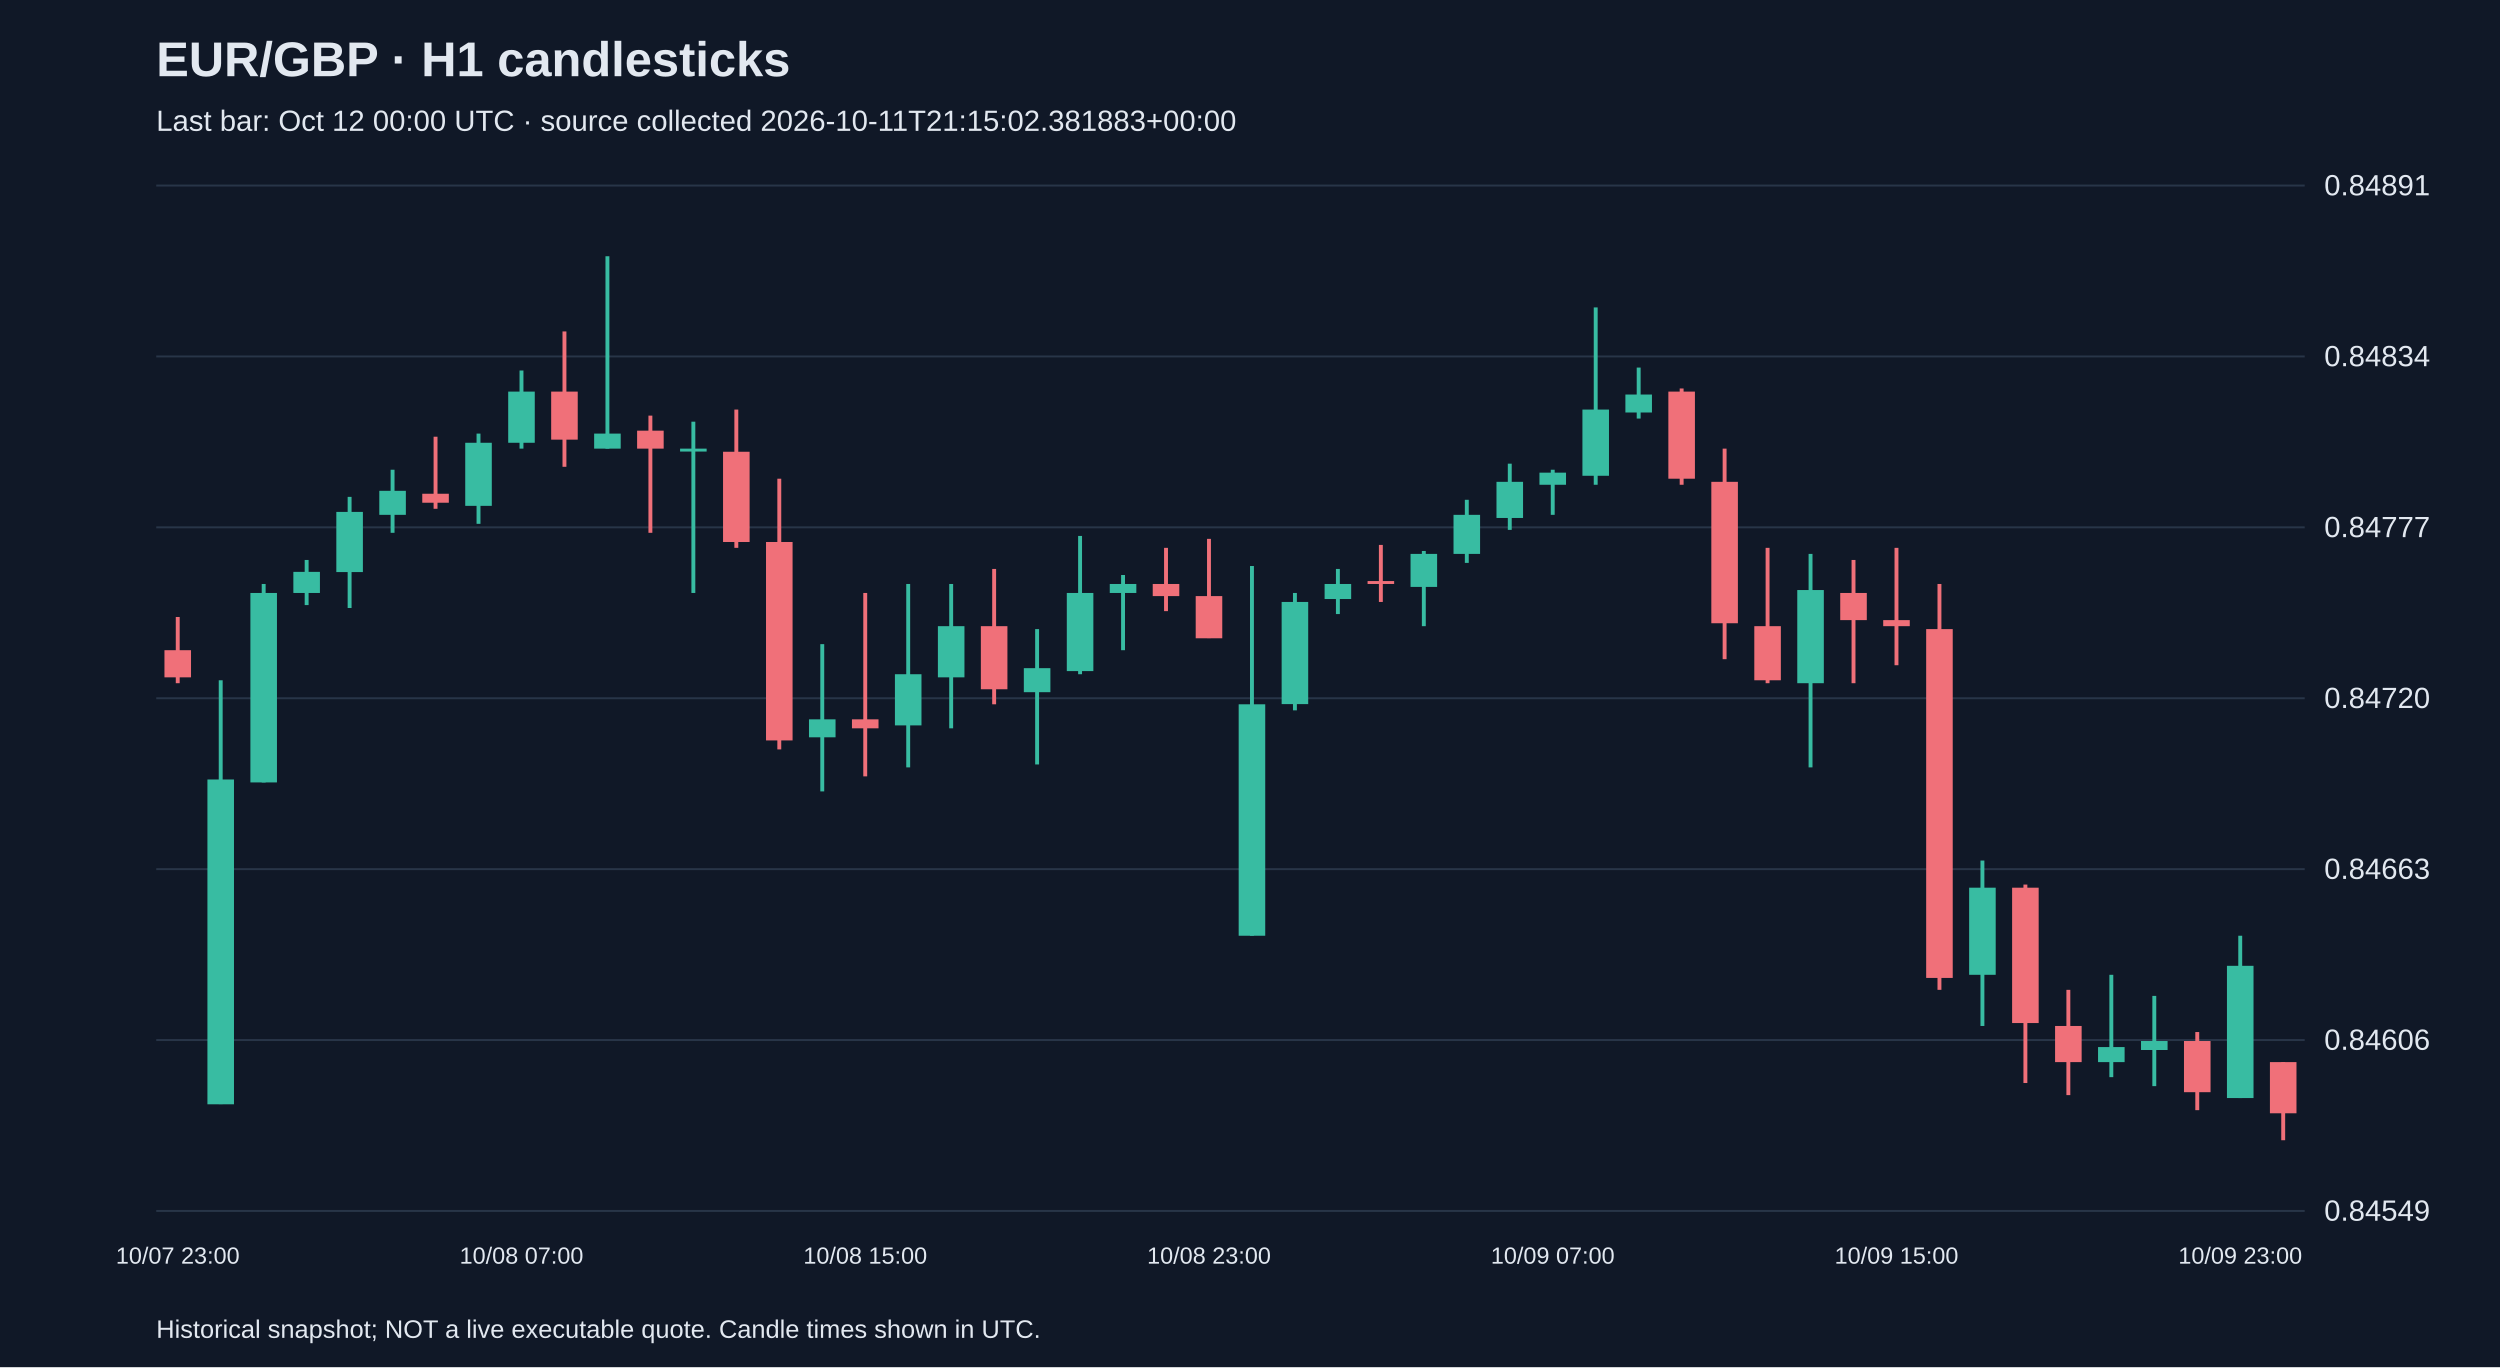
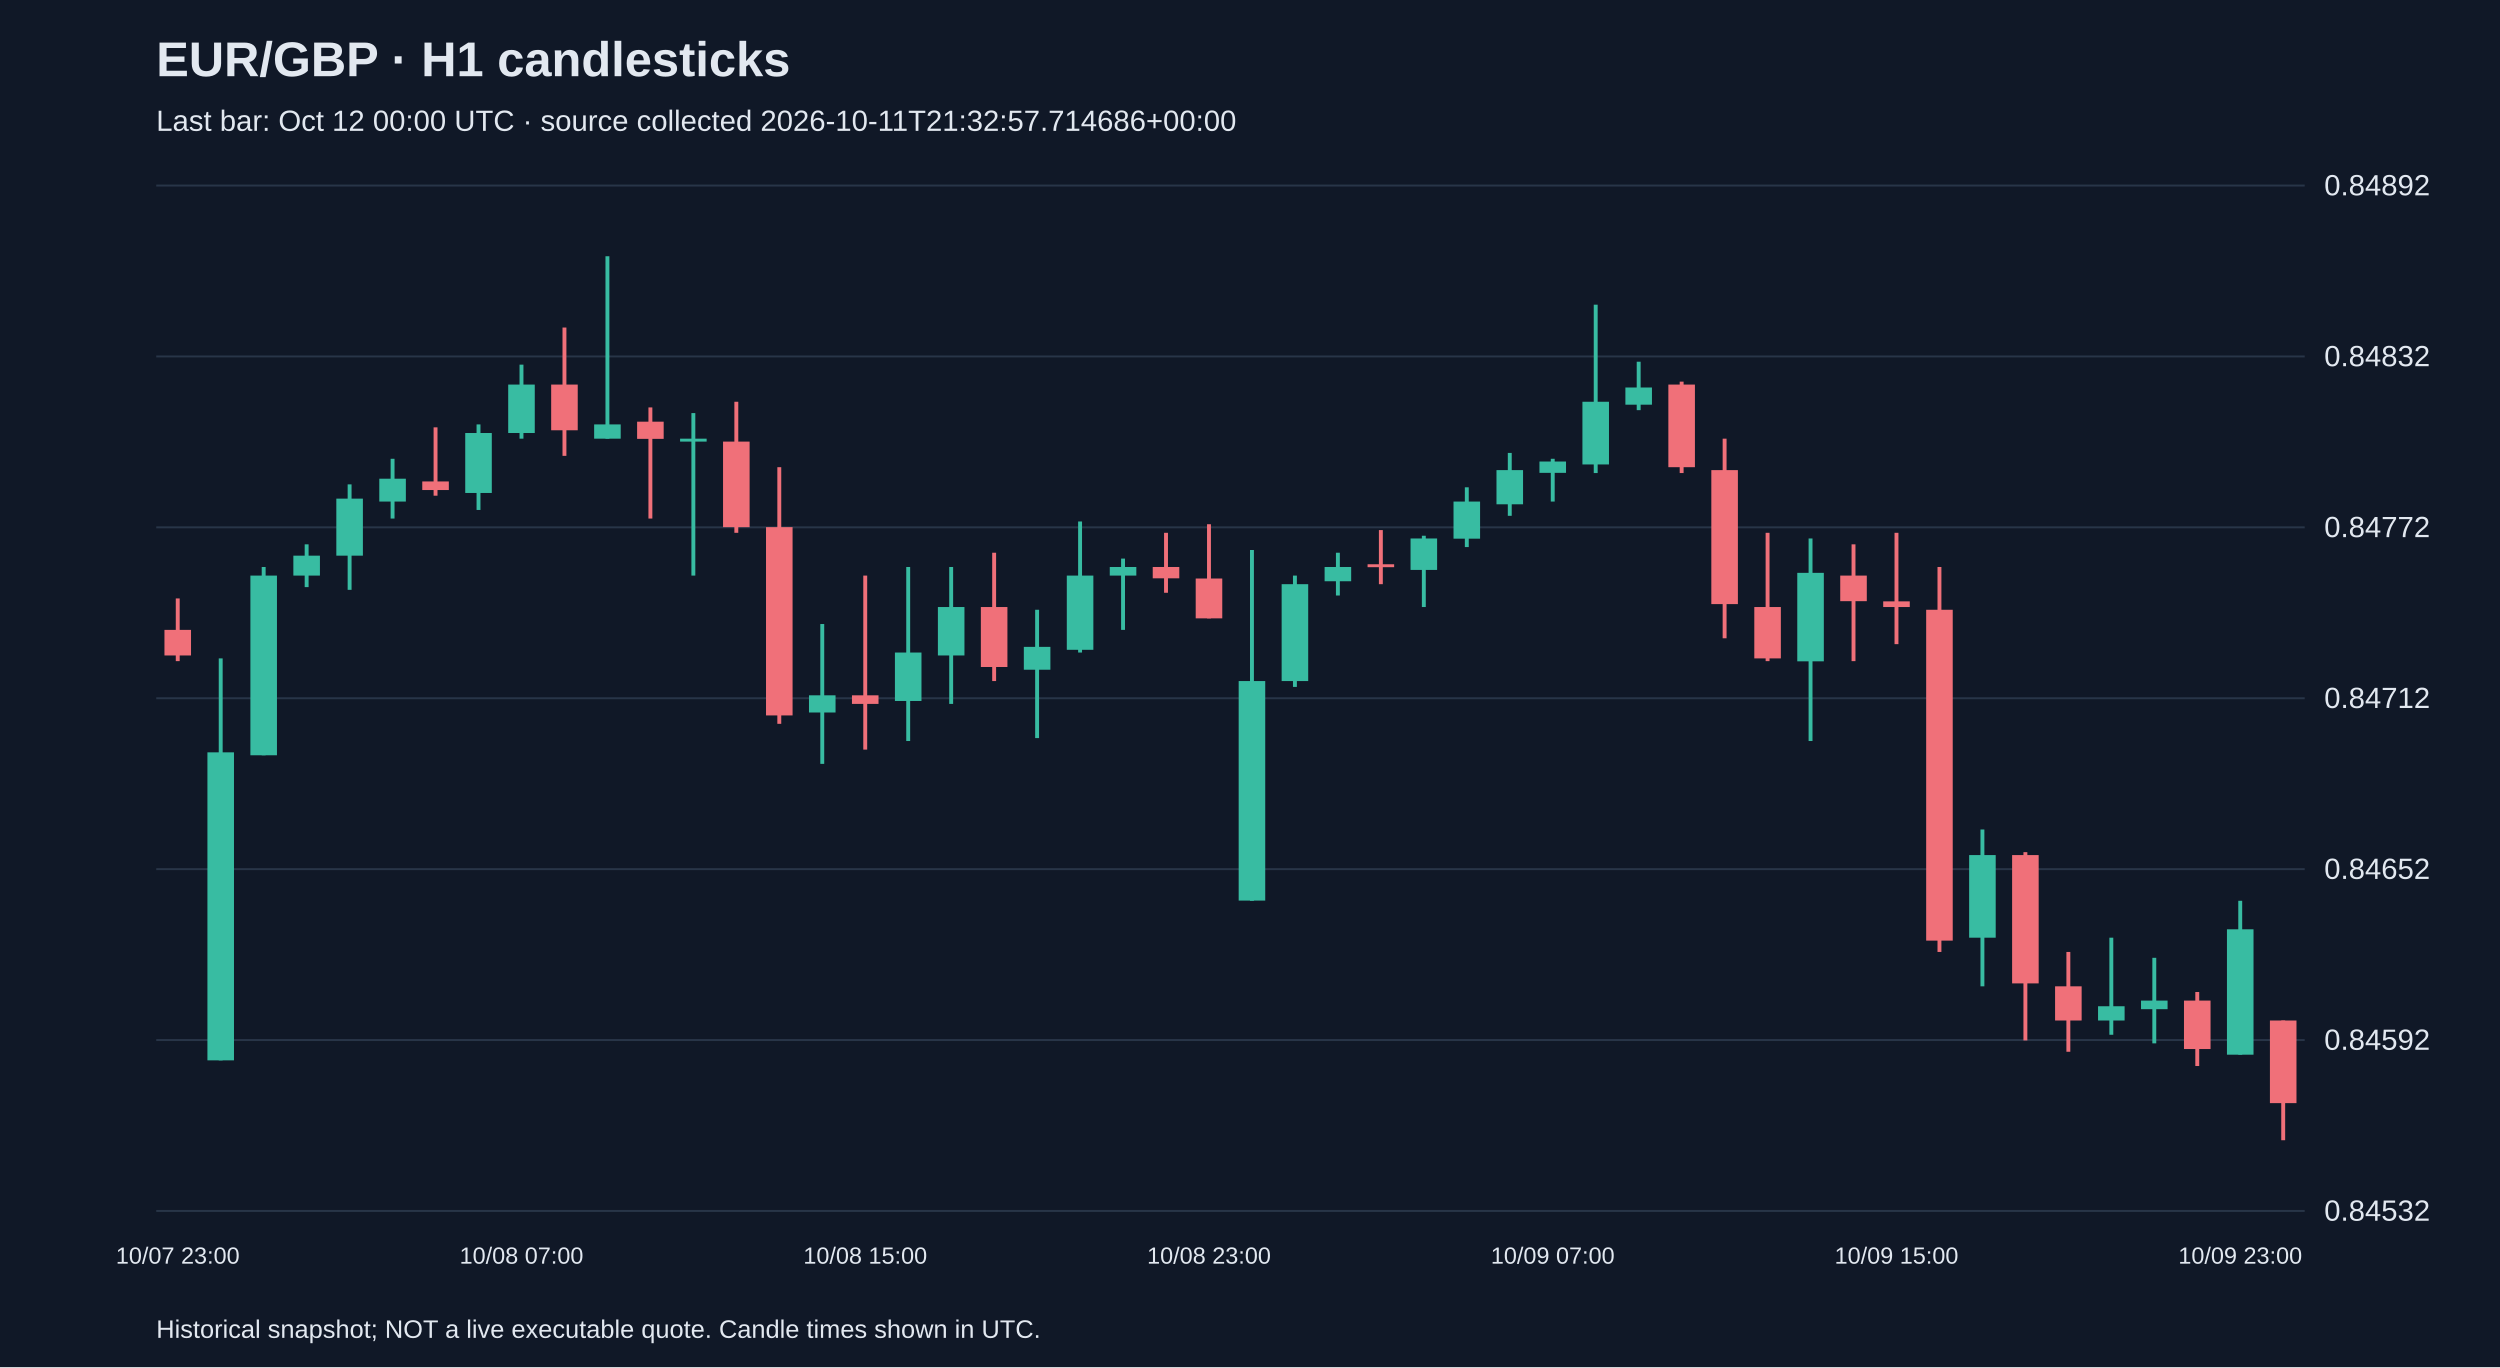
<svg xmlns="http://www.w3.org/2000/svg" viewBox="0 0 1280 700">
  <rect width="100%" height="100%" fill="#101827" />
  <style>text{font-family:Arial,sans-serif;fill:#e2e8f0}</style>
  <text x="80" y="39" font-size="25" font-weight="bold">EUR/GBP · H1 candlesticks</text>
-   <text x="80" y="67" font-size="15" fill="#a6b1c5">Last bar: Oct 12 00:00 UTC · source collected 2026-10-11T21:15:02.381883+00:00</text>
+   <text x="80" y="67" font-size="15" fill="#a6b1c5">Last bar: Oct 12 00:00 UTC · source collected 2026-10-11T21:32:57.714686+00:00</text>
  <line x1="80" y1="620.0" x2="1180" y2="620.0" stroke="#283548" />
-   <text x="1190" y="625.0" font-size="15">0.84549</text>
+   <text x="1190" y="625.0" font-size="15">0.84532</text>
  <line x1="80" y1="532.5" x2="1180" y2="532.5" stroke="#283548" />
-   <text x="1190" y="537.5" font-size="15">0.84606</text>
+   <text x="1190" y="537.5" font-size="15">0.84592</text>
  <line x1="80" y1="445.0" x2="1180" y2="445.0" stroke="#283548" />
-   <text x="1190" y="450.0" font-size="15">0.84663</text>
+   <text x="1190" y="450.0" font-size="15">0.84652</text>
  <line x1="80" y1="357.5" x2="1180" y2="357.5" stroke="#283548" />
-   <text x="1190" y="362.5" font-size="15">0.84720</text>
+   <text x="1190" y="362.5" font-size="15">0.84712</text>
  <line x1="80" y1="270.0" x2="1180" y2="270.0" stroke="#283548" />
-   <text x="1190" y="275.0" font-size="15">0.84777</text>
+   <text x="1190" y="275.0" font-size="15">0.84772</text>
  <line x1="80" y1="182.5" x2="1180" y2="182.5" stroke="#283548" />
-   <text x="1190" y="187.5" font-size="15">0.84834</text>
+   <text x="1190" y="187.5" font-size="15">0.84832</text>
  <line x1="80" y1="95.0" x2="1180" y2="95.0" stroke="#283548" />
-   <text x="1190" y="100.0" font-size="15">0.84891</text>
-   <line x1="91.0" y1="315.9" x2="91.0" y2="349.8" stroke="#f07079" stroke-width="2" />
-   <rect x="84.2" y="332.9" width="13.6" height="13.9" fill="#f07079" />
+   <text x="1190" y="100.0" font-size="15">0.84892</text>
+   <line x1="91.0" y1="306.4" x2="91.0" y2="338.5" stroke="#f07079" stroke-width="2" />
+   <rect x="84.2" y="322.5" width="13.6" height="13.1" fill="#f07079" />
  <text x="91.0" y="647" text-anchor="middle" font-size="12">10/07 23:00</text>
-   <line x1="113.0" y1="348.3" x2="113.0" y2="565.3" stroke="#38bca2" stroke-width="2" />
-   <rect x="106.2" y="399.1" width="13.6" height="166.3" fill="#38bca2" />
-   <line x1="135.0" y1="299.0" x2="135.0" y2="400.6" stroke="#38bca2" stroke-width="2" />
-   <rect x="128.2" y="303.6" width="13.6" height="97.0" fill="#38bca2" />
-   <line x1="157.0" y1="286.7" x2="157.0" y2="309.8" stroke="#38bca2" stroke-width="2" />
-   <rect x="150.2" y="292.8" width="13.6" height="10.8" fill="#38bca2" />
-   <line x1="179.0" y1="254.4" x2="179.0" y2="311.3" stroke="#38bca2" stroke-width="2" />
-   <rect x="172.2" y="262.1" width="13.6" height="30.8" fill="#38bca2" />
-   <line x1="201.0" y1="240.5" x2="201.0" y2="272.8" stroke="#38bca2" stroke-width="2" />
-   <rect x="194.2" y="251.3" width="13.6" height="12.3" fill="#38bca2" />
-   <line x1="223.0" y1="223.6" x2="223.0" y2="260.5" stroke="#f07079" stroke-width="2" />
-   <rect x="216.2" y="252.8" width="13.6" height="4.6" fill="#f07079" />
-   <line x1="245.0" y1="222.0" x2="245.0" y2="268.2" stroke="#38bca2" stroke-width="2" />
-   <rect x="238.2" y="226.7" width="13.6" height="32.3" fill="#38bca2" />
-   <line x1="267.0" y1="189.7" x2="267.0" y2="229.7" stroke="#38bca2" stroke-width="2" />
-   <rect x="260.2" y="200.5" width="13.6" height="26.2" fill="#38bca2" />
+   <line x1="113.0" y1="337.1" x2="113.0" y2="542.9" stroke="#38bca2" stroke-width="2" />
+   <rect x="106.2" y="385.2" width="13.6" height="157.7" fill="#38bca2" />
+   <line x1="135.0" y1="290.3" x2="135.0" y2="386.7" stroke="#38bca2" stroke-width="2" />
+   <rect x="128.2" y="294.7" width="13.6" height="92.0" fill="#38bca2" />
+   <line x1="157.0" y1="278.7" x2="157.0" y2="300.6" stroke="#38bca2" stroke-width="2" />
+   <rect x="150.2" y="284.5" width="13.6" height="10.2" fill="#38bca2" />
+   <line x1="179.0" y1="248.0" x2="179.0" y2="302.0" stroke="#38bca2" stroke-width="2" />
+   <rect x="172.2" y="255.3" width="13.6" height="29.2" fill="#38bca2" />
+   <line x1="201.0" y1="234.9" x2="201.0" y2="265.5" stroke="#38bca2" stroke-width="2" />
+   <rect x="194.2" y="245.1" width="13.6" height="11.7" fill="#38bca2" />
+   <line x1="223.0" y1="218.8" x2="223.0" y2="253.8" stroke="#f07079" stroke-width="2" />
+   <rect x="216.2" y="246.5" width="13.6" height="4.4" fill="#f07079" />
+   <line x1="245.0" y1="217.3" x2="245.0" y2="261.1" stroke="#38bca2" stroke-width="2" />
+   <rect x="238.2" y="221.7" width="13.6" height="30.7" fill="#38bca2" />
+   <line x1="267.0" y1="186.7" x2="267.0" y2="224.6" stroke="#38bca2" stroke-width="2" />
+   <rect x="260.2" y="196.9" width="13.6" height="24.8" fill="#38bca2" />
  <text x="267.0" y="647" text-anchor="middle" font-size="12">10/08 07:00</text>
-   <line x1="289.0" y1="169.7" x2="289.0" y2="239.0" stroke="#f07079" stroke-width="2" />
-   <rect x="282.2" y="200.5" width="13.6" height="24.6" fill="#f07079" />
-   <line x1="311.0" y1="131.2" x2="311.0" y2="229.7" stroke="#38bca2" stroke-width="2" />
-   <rect x="304.2" y="222.0" width="13.6" height="7.7" fill="#38bca2" />
-   <line x1="333.0" y1="212.8" x2="333.0" y2="272.8" stroke="#f07079" stroke-width="2" />
-   <rect x="326.2" y="220.5" width="13.6" height="9.2" fill="#f07079" />
-   <line x1="355.0" y1="215.9" x2="355.0" y2="303.6" stroke="#38bca2" stroke-width="2" />
-   <rect x="348.2" y="229.7" width="13.6" height="1.5" fill="#38bca2" />
-   <line x1="377.0" y1="209.7" x2="377.0" y2="280.5" stroke="#f07079" stroke-width="2" />
-   <rect x="370.2" y="231.3" width="13.6" height="46.2" fill="#f07079" />
-   <line x1="399.0" y1="245.1" x2="399.0" y2="383.7" stroke="#f07079" stroke-width="2" />
-   <rect x="392.2" y="277.5" width="13.6" height="101.6" fill="#f07079" />
-   <line x1="421.0" y1="329.8" x2="421.0" y2="405.2" stroke="#38bca2" stroke-width="2" />
-   <rect x="414.2" y="368.3" width="13.6" height="9.2" fill="#38bca2" />
-   <line x1="443.0" y1="303.6" x2="443.0" y2="397.5" stroke="#f07079" stroke-width="2" />
-   <rect x="436.2" y="368.3" width="13.6" height="4.6" fill="#f07079" />
+   <line x1="289.0" y1="167.7" x2="289.0" y2="233.4" stroke="#f07079" stroke-width="2" />
+   <rect x="282.2" y="196.9" width="13.6" height="23.4" fill="#f07079" />
+   <line x1="311.0" y1="131.2" x2="311.0" y2="224.6" stroke="#38bca2" stroke-width="2" />
+   <rect x="304.2" y="217.3" width="13.6" height="7.3" fill="#38bca2" />
+   <line x1="333.0" y1="208.6" x2="333.0" y2="265.5" stroke="#f07079" stroke-width="2" />
+   <rect x="326.2" y="215.9" width="13.6" height="8.8" fill="#f07079" />
+   <line x1="355.0" y1="211.5" x2="355.0" y2="294.7" stroke="#38bca2" stroke-width="2" />
+   <rect x="348.2" y="224.6" width="13.6" height="1.5" fill="#38bca2" />
+   <line x1="377.0" y1="205.7" x2="377.0" y2="272.8" stroke="#f07079" stroke-width="2" />
+   <rect x="370.2" y="226.1" width="13.6" height="43.8" fill="#f07079" />
+   <line x1="399.0" y1="239.2" x2="399.0" y2="370.6" stroke="#f07079" stroke-width="2" />
+   <rect x="392.2" y="269.9" width="13.6" height="96.4" fill="#f07079" />
+   <line x1="421.0" y1="319.5" x2="421.0" y2="391.1" stroke="#38bca2" stroke-width="2" />
+   <rect x="414.2" y="356.0" width="13.6" height="8.8" fill="#38bca2" />
+   <line x1="443.0" y1="294.7" x2="443.0" y2="383.8" stroke="#f07079" stroke-width="2" />
+   <rect x="436.2" y="356.0" width="13.6" height="4.4" fill="#f07079" />
  <text x="443.0" y="647" text-anchor="middle" font-size="12">10/08 15:00</text>
-   <line x1="465.0" y1="299.0" x2="465.0" y2="392.9" stroke="#38bca2" stroke-width="2" />
-   <rect x="458.2" y="345.2" width="13.6" height="26.2" fill="#38bca2" />
-   <line x1="487.0" y1="299.0" x2="487.0" y2="372.9" stroke="#38bca2" stroke-width="2" />
-   <rect x="480.2" y="320.6" width="13.6" height="26.2" fill="#38bca2" />
-   <line x1="509.0" y1="291.3" x2="509.0" y2="360.6" stroke="#f07079" stroke-width="2" />
-   <rect x="502.2" y="320.6" width="13.6" height="32.3" fill="#f07079" />
-   <line x1="531.0" y1="322.1" x2="531.0" y2="391.4" stroke="#38bca2" stroke-width="2" />
-   <rect x="524.2" y="342.1" width="13.6" height="12.3" fill="#38bca2" />
-   <line x1="553.0" y1="274.4" x2="553.0" y2="345.2" stroke="#38bca2" stroke-width="2" />
-   <rect x="546.2" y="303.6" width="13.6" height="40.0" fill="#38bca2" />
-   <line x1="575.0" y1="294.4" x2="575.0" y2="332.9" stroke="#38bca2" stroke-width="2" />
-   <rect x="568.2" y="299.0" width="13.6" height="4.6" fill="#38bca2" />
-   <line x1="597.0" y1="280.5" x2="597.0" y2="312.9" stroke="#f07079" stroke-width="2" />
-   <rect x="590.2" y="299.0" width="13.6" height="6.2" fill="#f07079" />
-   <line x1="619.0" y1="275.9" x2="619.0" y2="326.7" stroke="#f07079" stroke-width="2" />
-   <rect x="612.2" y="305.2" width="13.6" height="21.6" fill="#f07079" />
+   <line x1="465.0" y1="290.3" x2="465.0" y2="379.4" stroke="#38bca2" stroke-width="2" />
+   <rect x="458.2" y="334.1" width="13.6" height="24.8" fill="#38bca2" />
+   <line x1="487.0" y1="290.3" x2="487.0" y2="360.4" stroke="#38bca2" stroke-width="2" />
+   <rect x="480.2" y="310.8" width="13.6" height="24.8" fill="#38bca2" />
+   <line x1="509.0" y1="283.0" x2="509.0" y2="348.7" stroke="#f07079" stroke-width="2" />
+   <rect x="502.2" y="310.8" width="13.6" height="30.7" fill="#f07079" />
+   <line x1="531.0" y1="312.2" x2="531.0" y2="377.9" stroke="#38bca2" stroke-width="2" />
+   <rect x="524.2" y="331.2" width="13.6" height="11.7" fill="#38bca2" />
+   <line x1="553.0" y1="267.0" x2="553.0" y2="334.1" stroke="#38bca2" stroke-width="2" />
+   <rect x="546.2" y="294.7" width="13.6" height="38.0" fill="#38bca2" />
+   <line x1="575.0" y1="286.0" x2="575.0" y2="322.5" stroke="#38bca2" stroke-width="2" />
+   <rect x="568.2" y="290.3" width="13.6" height="4.4" fill="#38bca2" />
+   <line x1="597.0" y1="272.8" x2="597.0" y2="303.5" stroke="#f07079" stroke-width="2" />
+   <rect x="590.2" y="290.3" width="13.6" height="5.8" fill="#f07079" />
+   <line x1="619.0" y1="268.4" x2="619.0" y2="316.6" stroke="#f07079" stroke-width="2" />
+   <rect x="612.2" y="296.2" width="13.6" height="20.4" fill="#f07079" />
  <text x="619.0" y="647" text-anchor="middle" font-size="12">10/08 23:00</text>
-   <line x1="641.0" y1="289.8" x2="641.0" y2="479.1" stroke="#38bca2" stroke-width="2" />
-   <rect x="634.2" y="360.6" width="13.6" height="118.5" fill="#38bca2" />
-   <line x1="663.0" y1="303.6" x2="663.0" y2="363.7" stroke="#38bca2" stroke-width="2" />
-   <rect x="656.2" y="308.2" width="13.6" height="52.3" fill="#38bca2" />
-   <line x1="685.0" y1="291.3" x2="685.0" y2="314.4" stroke="#38bca2" stroke-width="2" />
-   <rect x="678.2" y="299.0" width="13.6" height="7.7" fill="#38bca2" />
-   <line x1="707.0" y1="279.0" x2="707.0" y2="308.2" stroke="#f07079" stroke-width="2" />
-   <rect x="700.2" y="297.5" width="13.6" height="1.5" fill="#f07079" />
-   <line x1="729.0" y1="282.1" x2="729.0" y2="320.6" stroke="#38bca2" stroke-width="2" />
-   <rect x="722.2" y="283.6" width="13.6" height="16.9" fill="#38bca2" />
-   <line x1="751.0" y1="255.9" x2="751.0" y2="288.2" stroke="#38bca2" stroke-width="2" />
-   <rect x="744.2" y="263.6" width="13.6" height="20.0" fill="#38bca2" />
-   <line x1="773.0" y1="237.4" x2="773.0" y2="271.3" stroke="#38bca2" stroke-width="2" />
-   <rect x="766.2" y="246.7" width="13.6" height="18.5" fill="#38bca2" />
-   <line x1="795.0" y1="240.5" x2="795.0" y2="263.6" stroke="#38bca2" stroke-width="2" />
-   <rect x="788.2" y="242.0" width="13.6" height="6.2" fill="#38bca2" />
+   <line x1="641.0" y1="281.6" x2="641.0" y2="461.2" stroke="#38bca2" stroke-width="2" />
+   <rect x="634.2" y="348.7" width="13.6" height="112.4" fill="#38bca2" />
+   <line x1="663.0" y1="294.7" x2="663.0" y2="351.7" stroke="#38bca2" stroke-width="2" />
+   <rect x="656.2" y="299.1" width="13.6" height="49.6" fill="#38bca2" />
+   <line x1="685.0" y1="283.0" x2="685.0" y2="304.9" stroke="#38bca2" stroke-width="2" />
+   <rect x="678.2" y="290.3" width="13.6" height="7.3" fill="#38bca2" />
+   <line x1="707.0" y1="271.4" x2="707.0" y2="299.1" stroke="#f07079" stroke-width="2" />
+   <rect x="700.2" y="288.9" width="13.6" height="1.5" fill="#f07079" />
+   <line x1="729.0" y1="274.3" x2="729.0" y2="310.8" stroke="#38bca2" stroke-width="2" />
+   <rect x="722.2" y="275.7" width="13.6" height="16.1" fill="#38bca2" />
+   <line x1="751.0" y1="249.5" x2="751.0" y2="280.1" stroke="#38bca2" stroke-width="2" />
+   <rect x="744.2" y="256.8" width="13.6" height="19.0" fill="#38bca2" />
+   <line x1="773.0" y1="231.9" x2="773.0" y2="264.1" stroke="#38bca2" stroke-width="2" />
+   <rect x="766.2" y="240.7" width="13.6" height="17.5" fill="#38bca2" />
+   <line x1="795.0" y1="234.9" x2="795.0" y2="256.8" stroke="#38bca2" stroke-width="2" />
+   <rect x="788.2" y="236.3" width="13.6" height="5.8" fill="#38bca2" />
  <text x="795.0" y="647" text-anchor="middle" font-size="12">10/09 07:00</text>
-   <line x1="817.0" y1="157.4" x2="817.0" y2="248.2" stroke="#38bca2" stroke-width="2" />
-   <rect x="810.2" y="209.7" width="13.6" height="33.9" fill="#38bca2" />
-   <line x1="839.0" y1="188.2" x2="839.0" y2="214.3" stroke="#38bca2" stroke-width="2" />
-   <rect x="832.2" y="202.0" width="13.6" height="9.2" fill="#38bca2" />
-   <line x1="861.0" y1="198.9" x2="861.0" y2="248.2" stroke="#f07079" stroke-width="2" />
-   <rect x="854.2" y="200.5" width="13.6" height="44.6" fill="#f07079" />
-   <line x1="883.0" y1="229.7" x2="883.0" y2="337.5" stroke="#f07079" stroke-width="2" />
-   <rect x="876.2" y="246.7" width="13.6" height="72.4" fill="#f07079" />
-   <line x1="905.0" y1="280.5" x2="905.0" y2="349.8" stroke="#f07079" stroke-width="2" />
-   <rect x="898.2" y="320.6" width="13.6" height="27.7" fill="#f07079" />
-   <line x1="927.0" y1="283.6" x2="927.0" y2="392.9" stroke="#38bca2" stroke-width="2" />
-   <rect x="920.2" y="302.1" width="13.6" height="47.7" fill="#38bca2" />
-   <line x1="949.0" y1="286.7" x2="949.0" y2="349.8" stroke="#f07079" stroke-width="2" />
-   <rect x="942.2" y="303.6" width="13.6" height="13.9" fill="#f07079" />
-   <line x1="971.0" y1="280.5" x2="971.0" y2="340.6" stroke="#f07079" stroke-width="2" />
-   <rect x="964.2" y="317.5" width="13.6" height="3.1" fill="#f07079" />
+   <line x1="817.0" y1="156.0" x2="817.0" y2="242.2" stroke="#38bca2" stroke-width="2" />
+   <rect x="810.2" y="205.7" width="13.6" height="32.1" fill="#38bca2" />
+   <line x1="839.0" y1="185.2" x2="839.0" y2="210.0" stroke="#38bca2" stroke-width="2" />
+   <rect x="832.2" y="198.4" width="13.6" height="8.8" fill="#38bca2" />
+   <line x1="861.0" y1="195.4" x2="861.0" y2="242.2" stroke="#f07079" stroke-width="2" />
+   <rect x="854.2" y="196.9" width="13.6" height="42.3" fill="#f07079" />
+   <line x1="883.0" y1="224.6" x2="883.0" y2="326.8" stroke="#f07079" stroke-width="2" />
+   <rect x="876.2" y="240.7" width="13.6" height="68.6" fill="#f07079" />
+   <line x1="905.0" y1="272.8" x2="905.0" y2="338.5" stroke="#f07079" stroke-width="2" />
+   <rect x="898.2" y="310.8" width="13.6" height="26.3" fill="#f07079" />
+   <line x1="927.0" y1="275.7" x2="927.0" y2="379.4" stroke="#38bca2" stroke-width="2" />
+   <rect x="920.2" y="293.3" width="13.6" height="45.3" fill="#38bca2" />
+   <line x1="949.0" y1="278.7" x2="949.0" y2="338.5" stroke="#f07079" stroke-width="2" />
+   <rect x="942.2" y="294.7" width="13.6" height="13.1" fill="#f07079" />
+   <line x1="971.0" y1="272.8" x2="971.0" y2="329.8" stroke="#f07079" stroke-width="2" />
+   <rect x="964.2" y="307.9" width="13.6" height="2.9" fill="#f07079" />
  <text x="971.0" y="647" text-anchor="middle" font-size="12">10/09 15:00</text>
-   <line x1="993.0" y1="299.0" x2="993.0" y2="506.8" stroke="#f07079" stroke-width="2" />
-   <rect x="986.2" y="322.1" width="13.6" height="178.6" fill="#f07079" />
-   <line x1="1015.0" y1="440.6" x2="1015.0" y2="525.3" stroke="#38bca2" stroke-width="2" />
-   <rect x="1008.2" y="454.5" width="13.6" height="44.6" fill="#38bca2" />
-   <line x1="1037.0" y1="452.9" x2="1037.0" y2="554.5" stroke="#f07079" stroke-width="2" />
-   <rect x="1030.2" y="454.5" width="13.6" height="69.3" fill="#f07079" />
-   <line x1="1059.0" y1="506.8" x2="1059.0" y2="560.7" stroke="#f07079" stroke-width="2" />
-   <rect x="1052.2" y="525.3" width="13.6" height="18.5" fill="#f07079" />
-   <line x1="1081.0" y1="499.1" x2="1081.0" y2="551.5" stroke="#38bca2" stroke-width="2" />
-   <rect x="1074.2" y="536.1" width="13.6" height="7.7" fill="#38bca2" />
-   <line x1="1103.0" y1="509.9" x2="1103.0" y2="556.1" stroke="#38bca2" stroke-width="2" />
-   <rect x="1096.2" y="533.0" width="13.6" height="4.6" fill="#38bca2" />
-   <line x1="1125.0" y1="528.4" x2="1125.0" y2="568.4" stroke="#f07079" stroke-width="2" />
-   <rect x="1118.2" y="533.0" width="13.6" height="26.2" fill="#f07079" />
-   <line x1="1147.0" y1="479.1" x2="1147.0" y2="562.2" stroke="#38bca2" stroke-width="2" />
-   <rect x="1140.2" y="494.5" width="13.6" height="67.7" fill="#38bca2" />
+   <line x1="993.0" y1="290.3" x2="993.0" y2="487.4" stroke="#f07079" stroke-width="2" />
+   <rect x="986.2" y="312.2" width="13.6" height="169.4" fill="#f07079" />
+   <line x1="1015.0" y1="424.7" x2="1015.0" y2="505.0" stroke="#38bca2" stroke-width="2" />
+   <rect x="1008.2" y="437.8" width="13.6" height="42.3" fill="#38bca2" />
+   <line x1="1037.0" y1="436.3" x2="1037.0" y2="532.7" stroke="#f07079" stroke-width="2" />
+   <rect x="1030.2" y="437.8" width="13.6" height="65.7" fill="#f07079" />
+   <line x1="1059.0" y1="487.4" x2="1059.0" y2="538.5" stroke="#f07079" stroke-width="2" />
+   <rect x="1052.2" y="505.0" width="13.6" height="17.5" fill="#f07079" />
+   <line x1="1081.0" y1="480.1" x2="1081.0" y2="529.8" stroke="#38bca2" stroke-width="2" />
+   <rect x="1074.2" y="515.2" width="13.6" height="7.3" fill="#38bca2" />
+   <line x1="1103.0" y1="490.4" x2="1103.0" y2="534.2" stroke="#38bca2" stroke-width="2" />
+   <rect x="1096.2" y="512.3" width="13.6" height="4.4" fill="#38bca2" />
+   <line x1="1125.0" y1="507.9" x2="1125.0" y2="545.8" stroke="#f07079" stroke-width="2" />
+   <rect x="1118.2" y="512.3" width="13.6" height="24.8" fill="#f07079" />
+   <line x1="1147.0" y1="461.2" x2="1147.0" y2="540.0" stroke="#38bca2" stroke-width="2" />
+   <rect x="1140.2" y="475.8" width="13.6" height="64.2" fill="#38bca2" />
  <text x="1147.0" y="647" text-anchor="middle" font-size="12">10/09 23:00</text>
-   <line x1="1169.0" y1="543.8" x2="1169.0" y2="583.8" stroke="#f07079" stroke-width="2" />
-   <rect x="1162.2" y="543.8" width="13.6" height="26.2" fill="#f07079" />
+   <line x1="1169.0" y1="522.5" x2="1169.0" y2="583.8" stroke="#f07079" stroke-width="2" />
+   <rect x="1162.2" y="522.5" width="13.6" height="42.3" fill="#f07079" />
  <text x="80" y="685" font-size="13">Historical snapshot; NOT a live executable quote. Candle times shown in UTC.</text>
</svg>
